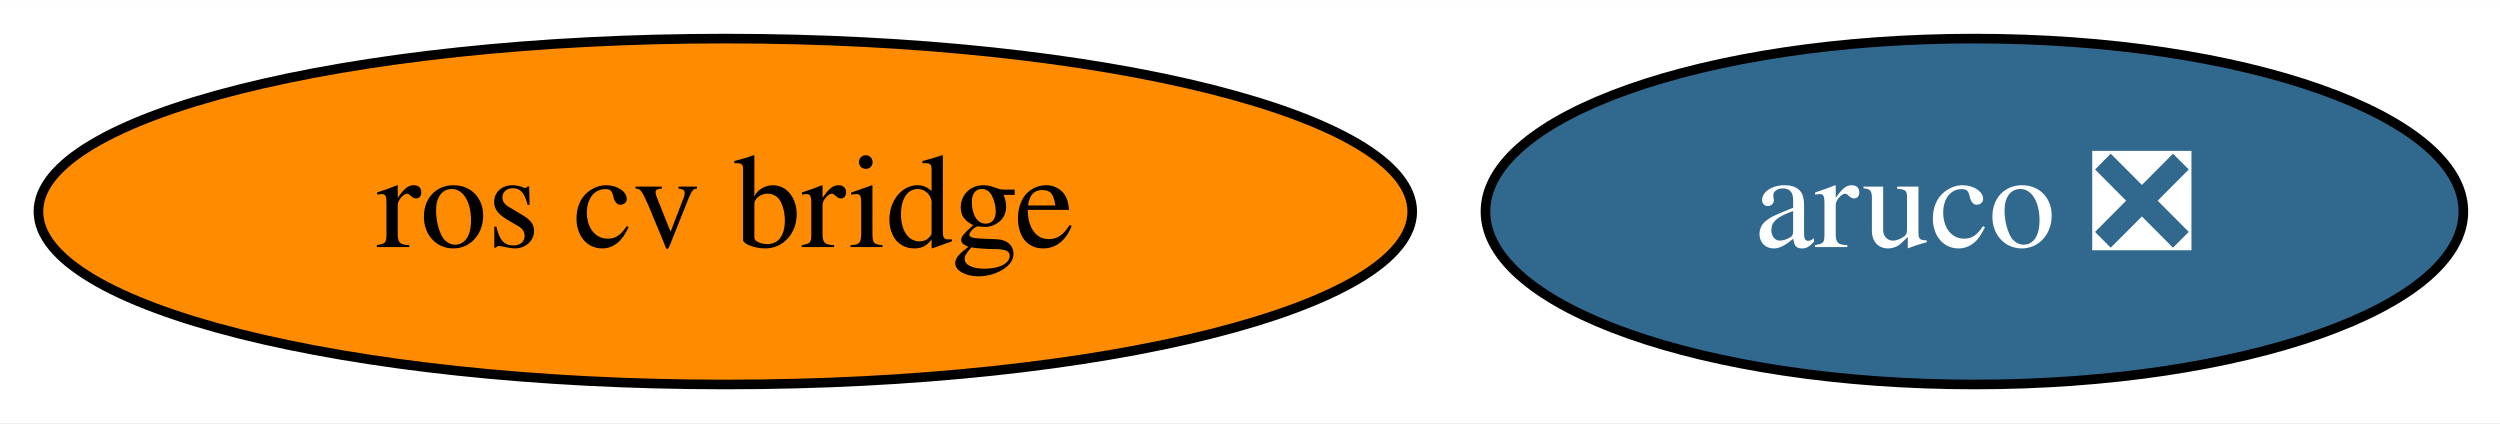
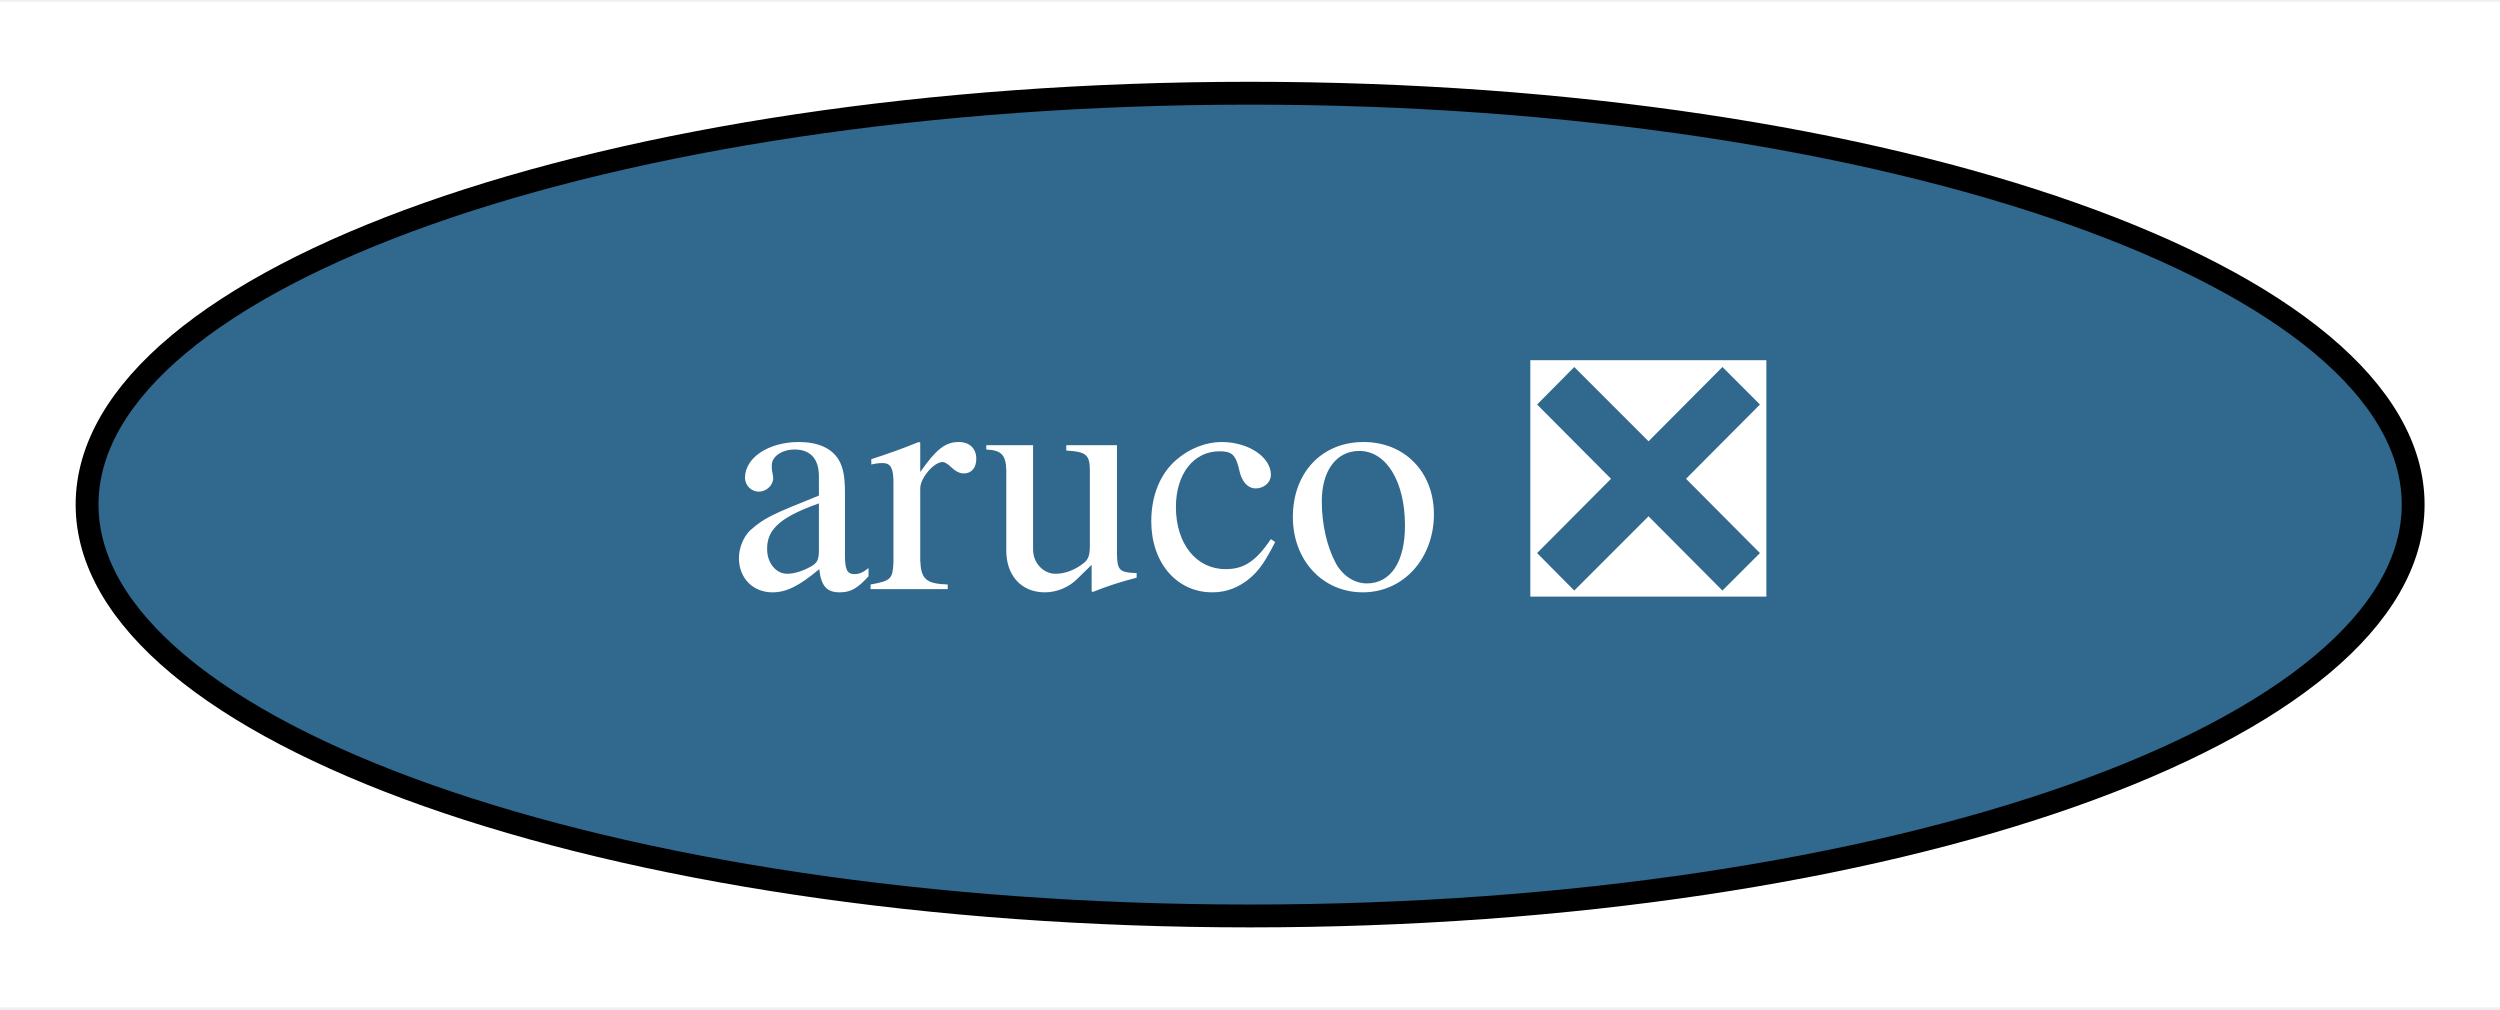
- <svg xmlns="http://www.w3.org/2000/svg" xmlns:xlink="http://www.w3.org/1999/xlink" width="260pt" height="44pt" viewBox="0.00 0.00 260.19 44.00">
+ <svg xmlns="http://www.w3.org/2000/svg" xmlns:xlink="http://www.w3.org/1999/xlink" width="109pt" height="44pt" viewBox="0.00 0.00 109.39 44.00">
  <g id="graph0" class="graph" transform="scale(1 1) rotate(0) translate(4 40)">
-     <polygon fill="white" stroke="transparent" points="-4,4 -4,-40 256.19,-40 256.19,4 -4,4" />
+     <polygon fill="white" stroke="transparent" points="-4,4 -4,-40 105.39,-40 105.39,4 -4,4" />
    <g id="node1" class="node">
      <g id="a_node1">
        <a xlink:href="https://github.com/conda-forge/aruco-feedstock/pull/7" xlink:title="aruco ❎">
-           <ellipse fill="#31688e" stroke="black" cx="201.49" cy="-18" rx="50.89" ry="18" />
-           <text text-anchor="middle" x="201.49" y="-14.3" font-family="Times,serif" font-size="14.00" fill="white">aruco ❎</text>
-         </a>
-       </g>
-     </g>
-     <g id="node2" class="node">
-       <g id="a_node2">
-         <a xlink:href="https://github.com/conda-forge/ros-cv-bridge-feedstock" xlink:title="ros cv bridge">
-           <ellipse fill="#ff8c00" stroke="black" cx="71.49" cy="-18" rx="71.49" ry="18" />
-           <text text-anchor="middle" x="71.49" y="-14.3" font-family="Times,serif" font-size="14.00">ros cv bridge</text>
+           <ellipse fill="#31688e" stroke="black" cx="50.7" cy="-18" rx="50.89" ry="18" />
+           <text text-anchor="middle" x="50.7" y="-14.3" font-family="Times,serif" font-size="14.00" fill="white">aruco ❎</text>
        </a>
      </g>
    </g>
  </g>
</svg>
